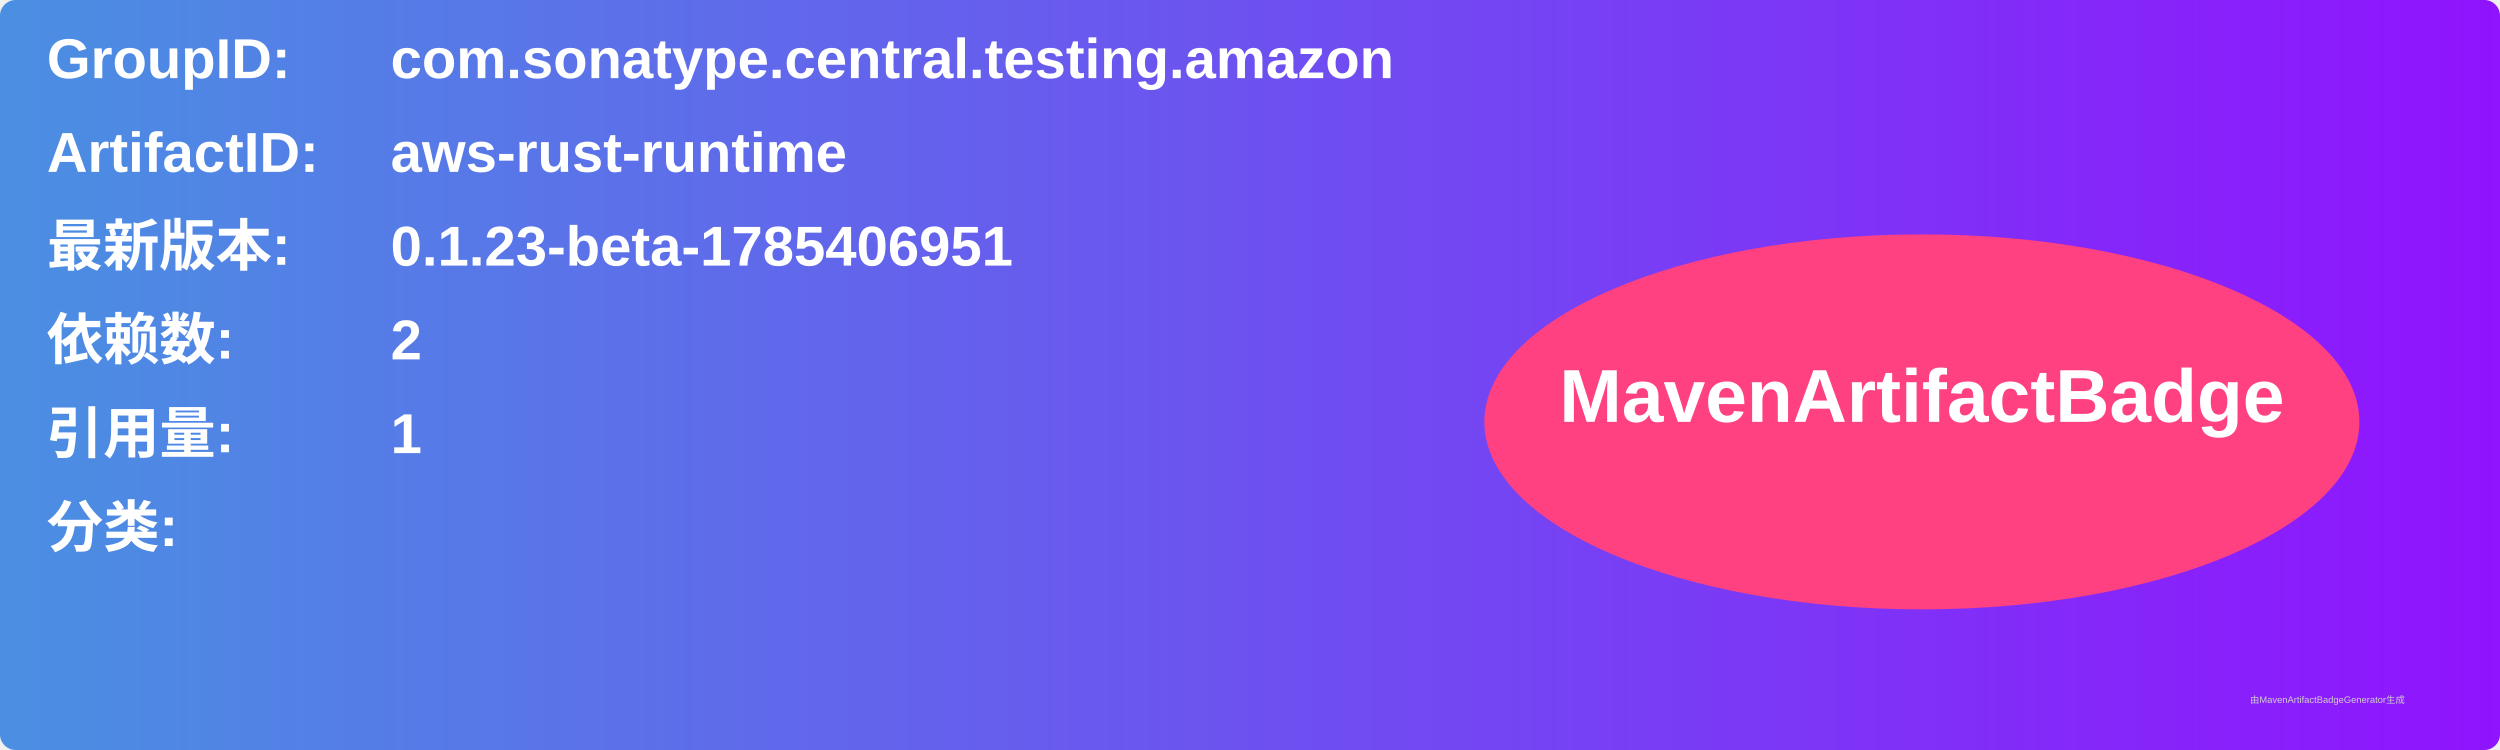
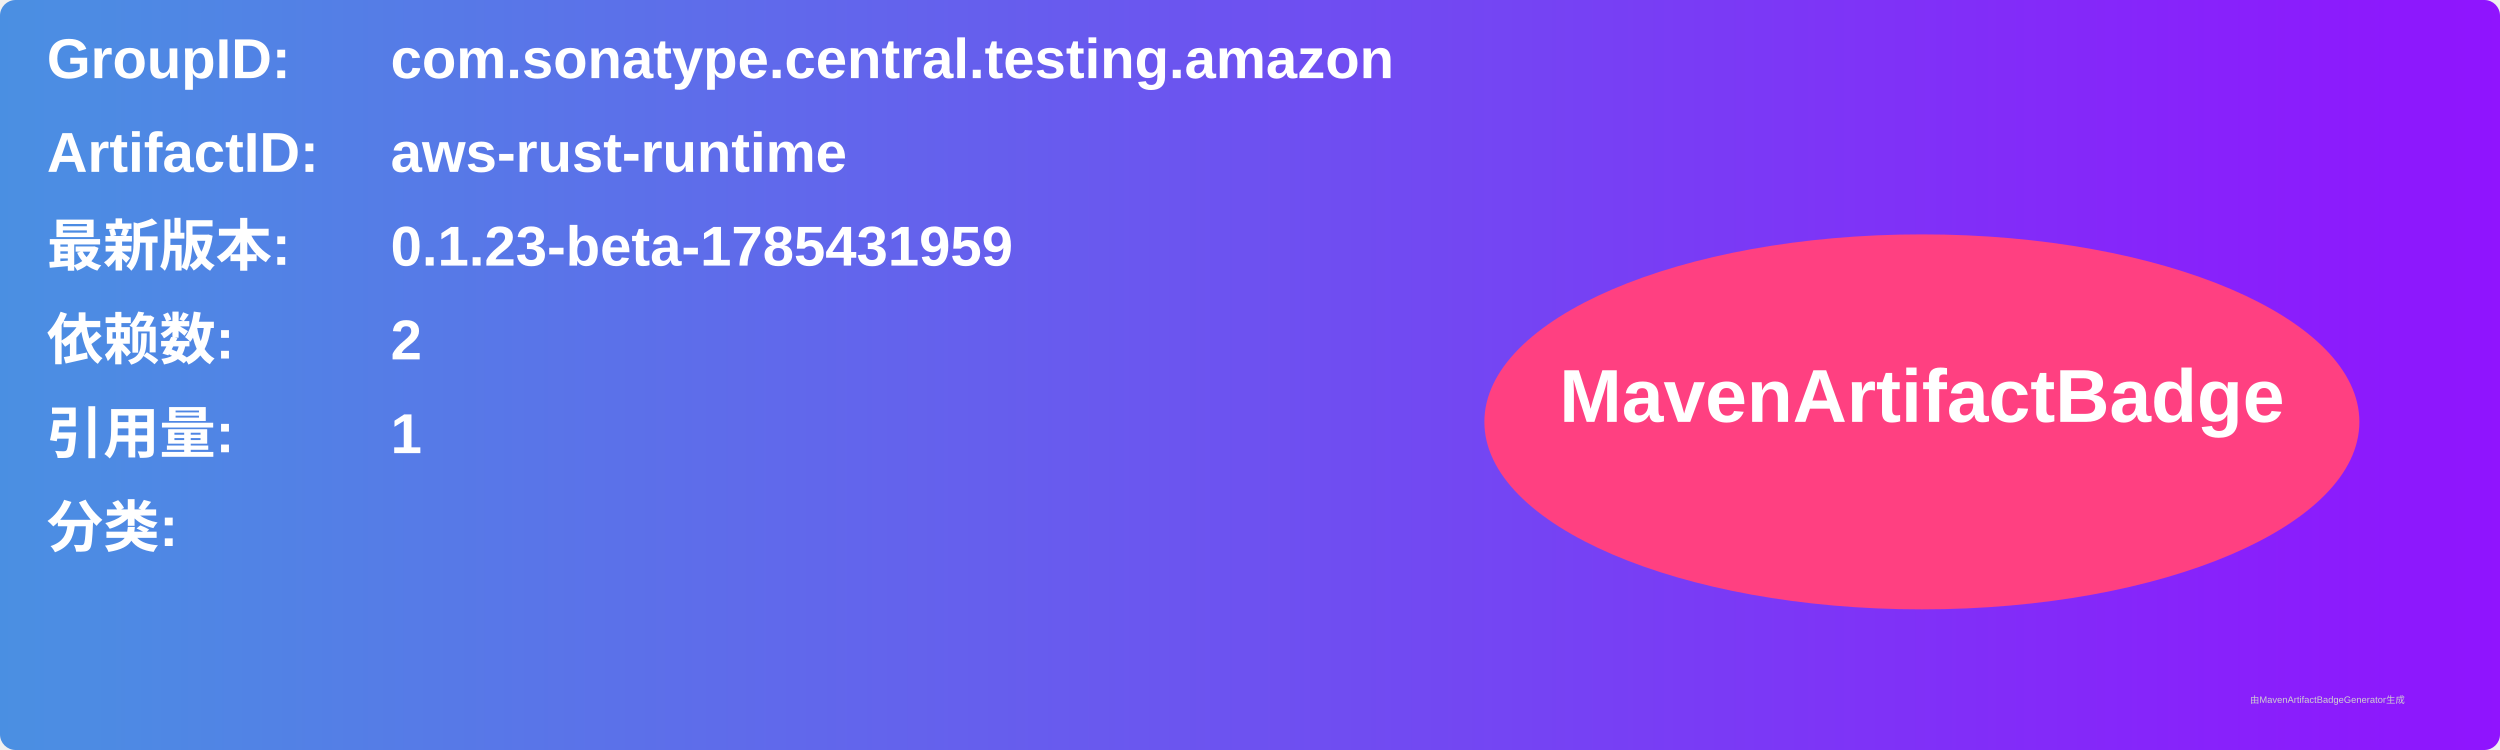
<svg xmlns="http://www.w3.org/2000/svg" width="800" height="240" viewBox="0 0 800 240">
  <linearGradient id="grad" x1="0%" y1="0%" x2="100%" y2="0%">
    <stop offset="0%" stop-color="#4a90e2" />
    <stop offset="100%" stop-color="#9013fe" />
  </linearGradient>
  <rect width="100%" height="100%" rx="5" ry="5" fill="url(#grad)" />
  <g transform="translate(15, 15)">
    <text x="0" y="10" font-family="Arial" font-size="18" fill="white" font-weight="bold" width="260">GroupID:</text>
    <text x="110" y="10" font-family="Arial" font-size="18" fill="white" font-weight="bold" width="460">com.sonatype.central.testing.amazon</text>
    <text x="0" y="40" font-family="Arial" font-size="18" fill="white" font-weight="bold" width="260">ArtifactID:</text>
    <text x="110" y="40" font-family="Arial" font-size="18" fill="white" font-weight="bold" width="460">aws-rust-runtime</text>
    <text x="0" y="70" font-family="Arial" font-size="18" fill="white" font-weight="bold">最新版本:</text>
    <text x="110" y="70" font-family="Arial" font-size="18" fill="white" font-weight="bold">
-       <tspan font-weight="bold">0.1.23-beta-1785406951</tspan>
+       <tspan font-weight="bold">0.1.23-beta-1785431959</tspan>
    </text>
    <text x="0" y="100" font-family="Arial" font-size="18" fill="white" font-weight="bold">依赖数: </text>
    <text x="110" y="100" font-family="Arial" font-size="18" fill="white">
      <tspan font-weight="bold">2</tspan>
    </text>
    <text x="0" y="130" font-family="Arial" font-size="18" fill="white" font-weight="bold">引用量: </text>
    <text x="110" y="130" font-family="Arial" font-size="18" fill="white">
      <tspan font-weight="bold">1</tspan>
    </text>
    <text x="0" y="160" font-family="Arial" font-size="18" fill="white" font-weight="bold">分类:</text>
    <text x="10" y="190" font-family="Arial" font-size="10" fill="white">
      <tspan font-weight="bold" />
    </text>
    <ellipse cx="600" cy="120" rx="140" ry="60" fill="#ff4081" />
    <text x="600" y="120" text-anchor="middle" font-family="Arial" font-size="24" fill="white" font-weight="bold">MavenArtifactBadge</text>
  </g>
  <text x="720" y="225" font-family="Arial" font-size="3" fill="#d0d0d0">由MavenArtifactBadgeGenerator生成</text>
</svg>
